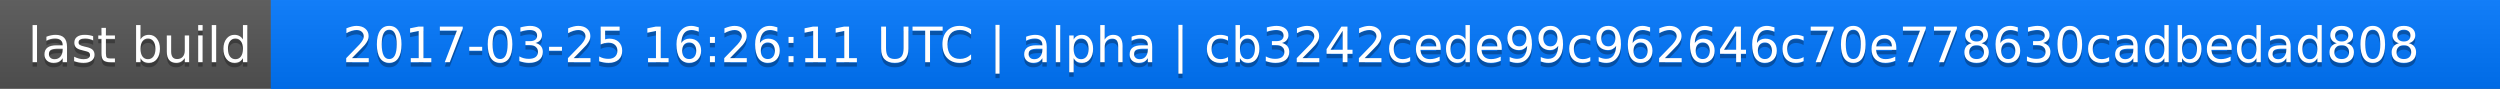
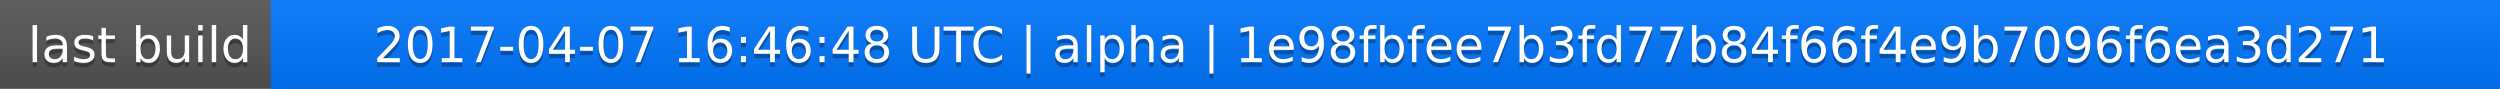
<svg xmlns="http://www.w3.org/2000/svg" width="563" height="20">
  <linearGradient id="a" x2="0" y2="100%">
    <stop offset="0" stop-color="#bbb" stop-opacity=".1" />
    <stop offset="1" stop-opacity=".1" />
  </linearGradient>
  <rect rx="0" width="563" height="20" fill="#555" />
  <rect rx="0" x="61" width="502" height="20" fill="#07f" />
  <path fill="#07f" d="M61 0h4v20h-4z" />
  <rect rx="0" width="563" height="20" fill="url(#a)" />
  <g fill="#fff" text-anchor="middle" font-family="DejaVu Sans,Verdana,Geneva,sans-serif" font-size="11">
    <text x="31.5" y="15" fill="#010101" fill-opacity=".3">last build</text>
    <text x="31.5" y="14">last build</text>
-     <text x="311" y="15" fill="#010101" fill-opacity=".3">2017-03-25 16:26:11 UTC | alpha | cb3242cede99c962646c70e778630cadbedad808</text>
-     <text x="311" y="14">2017-03-25 16:26:11 UTC | alpha | cb3242cede99c962646c70e778630cadbedad808</text>
+     <text x="311" y="15" fill="#010101" fill-opacity=".3">2017-04-07 16:46:48 UTC | alpha | 1e98fbfee7b3fd77b84f66f4e9b7096f6ea3d271</text>
+     <text x="311" y="14">2017-04-07 16:46:48 UTC | alpha | 1e98fbfee7b3fd77b84f66f4e9b7096f6ea3d271</text>
  </g>
</svg>
